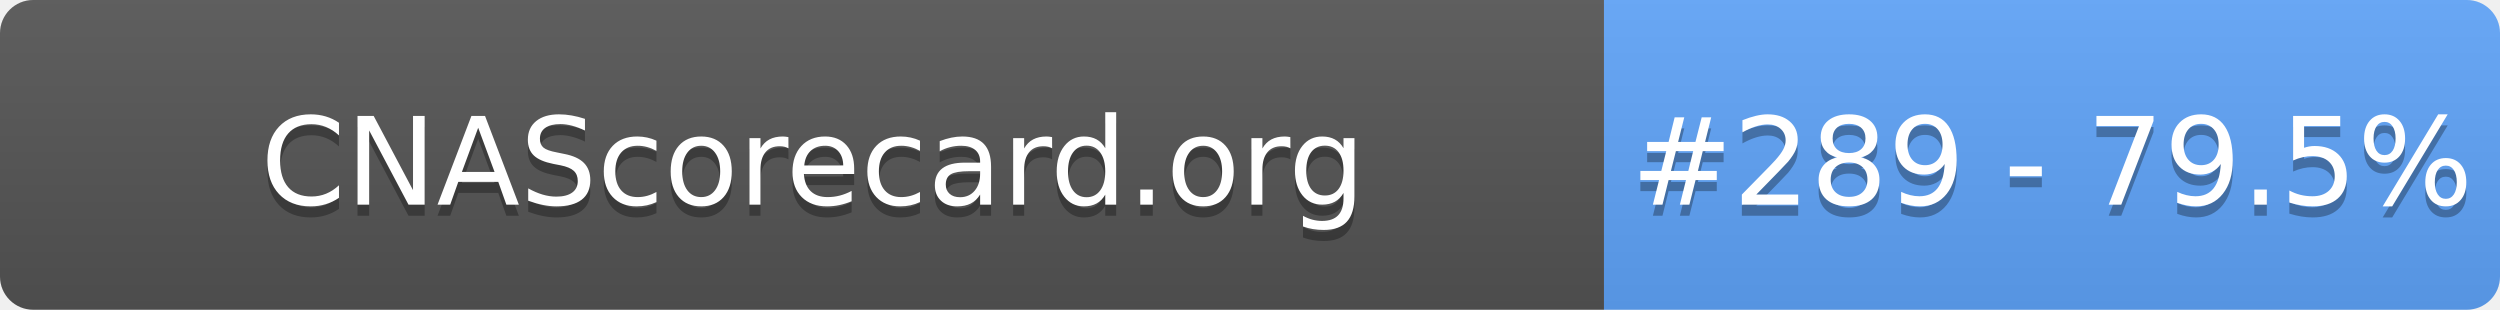
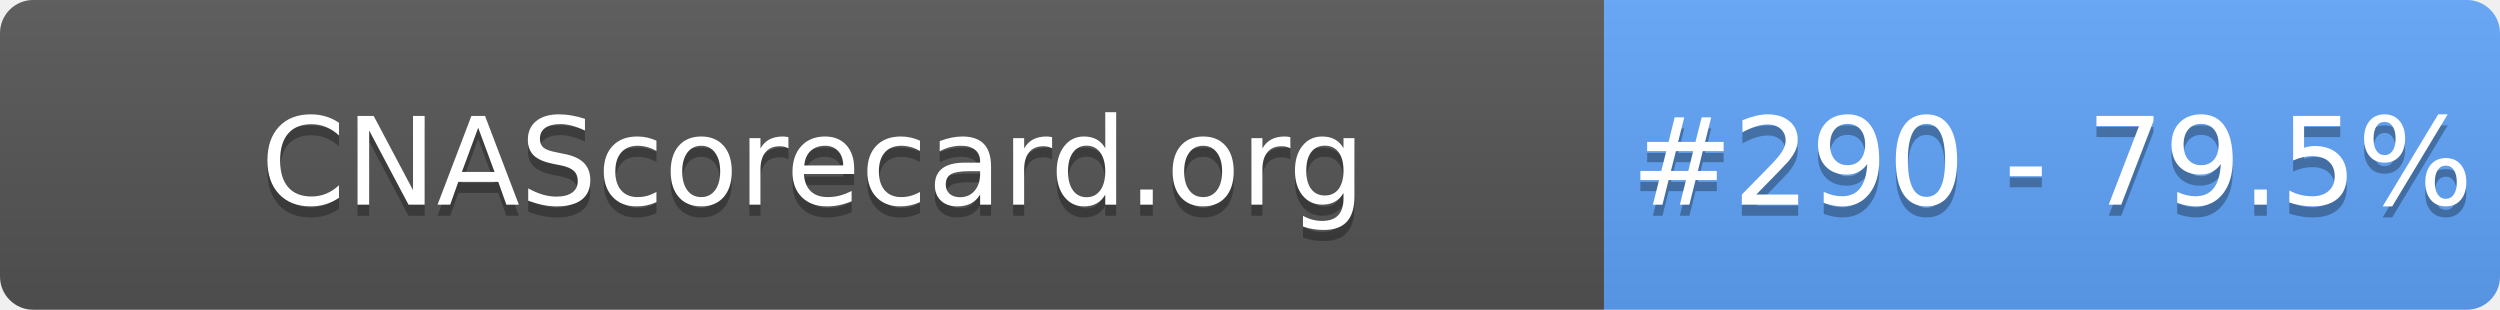
- <svg xmlns="http://www.w3.org/2000/svg" width="226" height="28" role="img" aria-label="CNAScorecard.org: #289 - 79.5%">
+ <svg xmlns="http://www.w3.org/2000/svg" width="226" height="28" role="img" aria-label="CNAScorecard.org: #290 - 79.5%">
  <linearGradient id="s" x2="0" y2="100%">
    <stop offset="0" stop-color="#bbb" stop-opacity=".1" />
    <stop offset="1" stop-opacity=".1" />
  </linearGradient>
  <clipPath id="r">
    <rect width="226" height="28" rx="3" fill="#fff" />
  </clipPath>
  <g clip-path="url(#r)">
    <rect width="145" height="28" fill="#555" />
    <rect x="145" width="81" height="28" fill="#60A5FA" />
    <rect width="226" height="28" fill="url(#s)" />
  </g>
  <g fill="#fff" text-anchor="middle" font-family="Verdana,Geneva,DejaVu Sans,sans-serif" text-rendering="geometricPrecision" font-size="110">
    <text aria-hidden="true" x="735" y="195" fill="#010101" fill-opacity=".3" transform="scale(.1)" textLength="1350">CNAScorecard.org</text>
    <text x="735" y="185" transform="scale(.1)" fill="#fff" textLength="1350">CNAScorecard.org</text>
-     <text aria-hidden="true" x="1855" y="195" fill="#010101" fill-opacity=".3" transform="scale(.1)" textLength="660">#289 - 79.5%</text>
-     <text x="1855" y="185" transform="scale(.1)" fill="#fff" textLength="660">#289 - 79.5%</text>
+     <text aria-hidden="true" x="1855" y="195" fill="#010101" fill-opacity=".3" transform="scale(.1)" textLength="660">#290 - 79.5%</text>
+     <text x="1855" y="185" transform="scale(.1)" fill="#fff" textLength="660">#290 - 79.5%</text>
  </g>
</svg>
